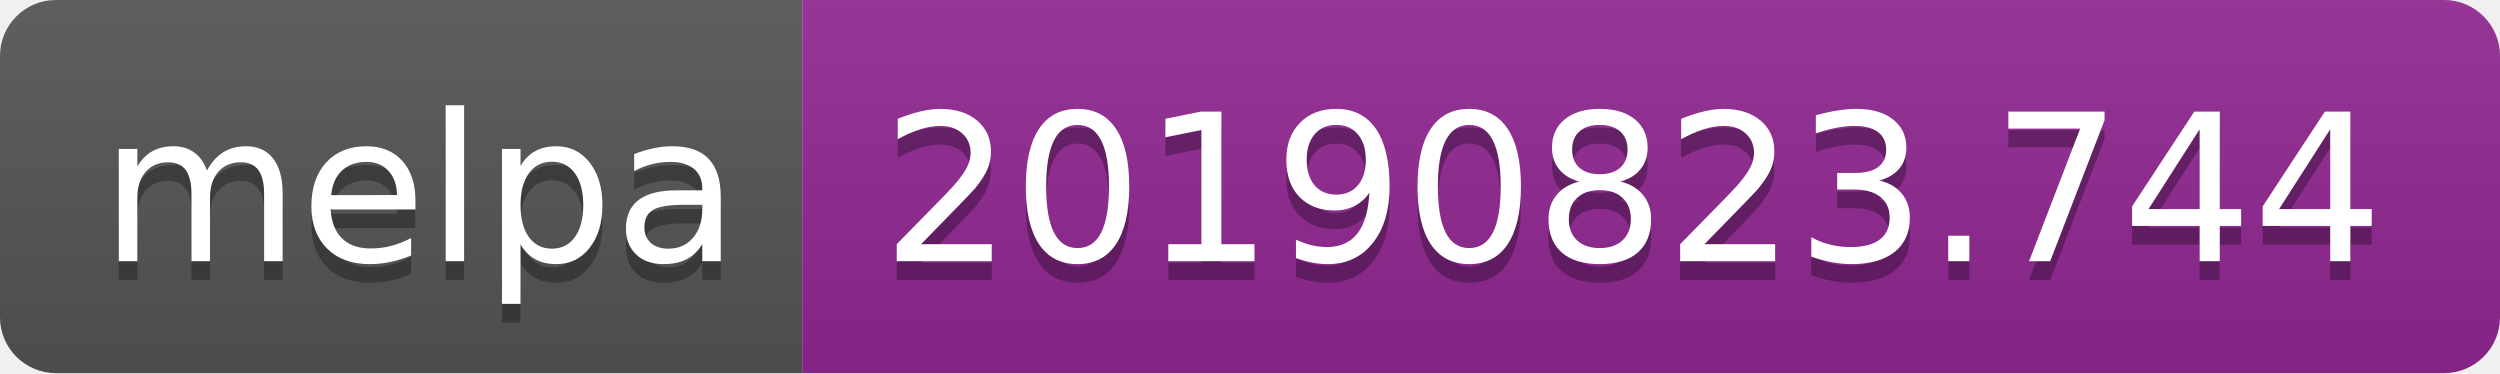
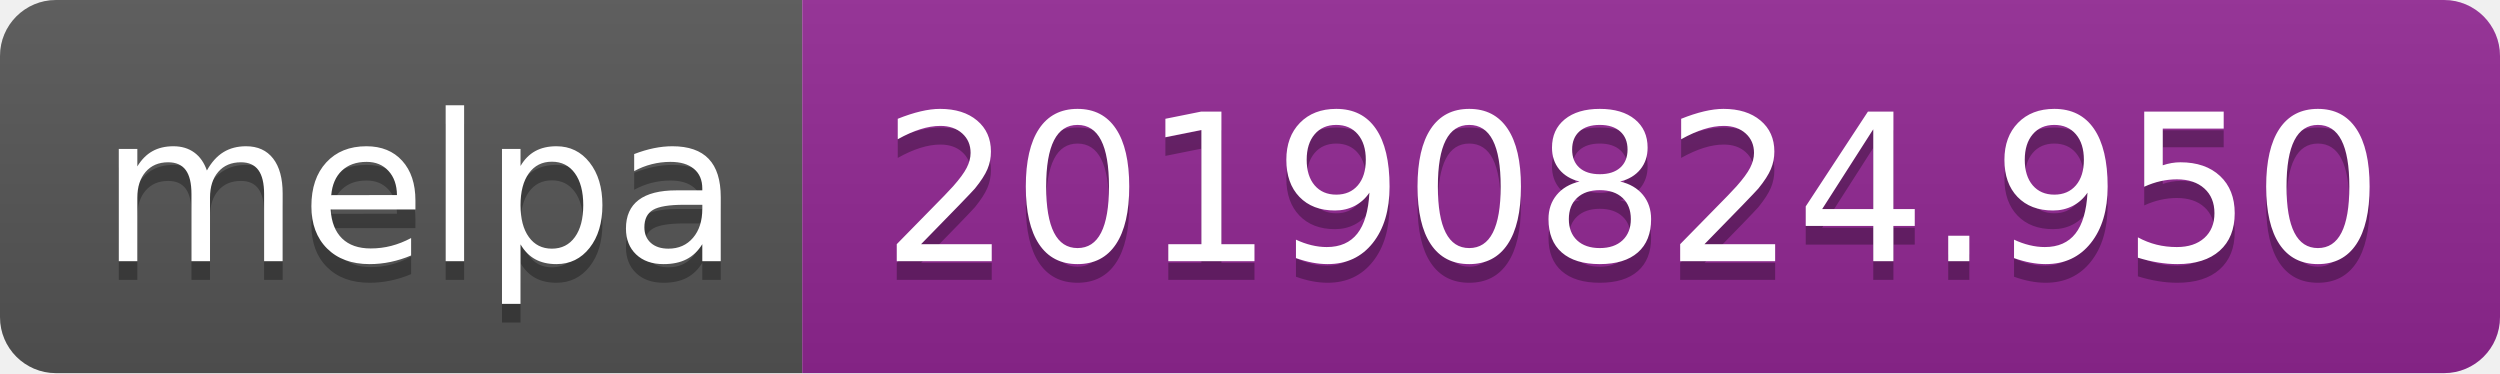
<svg xmlns="http://www.w3.org/2000/svg" width="134" height="20">
  <linearGradient id="b" x2="0" y2="100%">
    <stop offset="0" stop-color="#bbb" stop-opacity=".1" />
    <stop offset="1" stop-opacity=".1" />
  </linearGradient>
  <clipPath id="a">
    <rect width="134" height="20" rx="3" fill="#fff" />
  </clipPath>
  <g clip-path="url(#a)">
    <path fill="#555" d="M0 0h43v20H0z" />
    <path fill="#922793" d="M43 0h91v20H43z" />
    <path fill="url(#b)" d="M0 0h134v20H0z" />
  </g>
  <g fill="#fff" text-anchor="middle" font-family="DejaVu Sans,Verdana,Geneva,sans-serif" font-size="110">
    <text x="225" y="150" fill="#010101" fill-opacity=".3" transform="scale(.1)" textLength="330">melpa</text>
    <text x="225" y="140" transform="scale(.1)" textLength="330">melpa</text>
-     <text x="875" y="150" fill="#010101" fill-opacity=".3" transform="scale(.1)" textLength="810">20190823.744</text>
-     <text x="875" y="140" transform="scale(.1)" textLength="810">20190823.744</text>
+     <text x="875" y="150" fill="#010101" fill-opacity=".3" transform="scale(.1)" textLength="810">20190824.950</text>
+     <text x="875" y="140" transform="scale(.1)" textLength="810">20190824.950</text>
  </g>
</svg>
